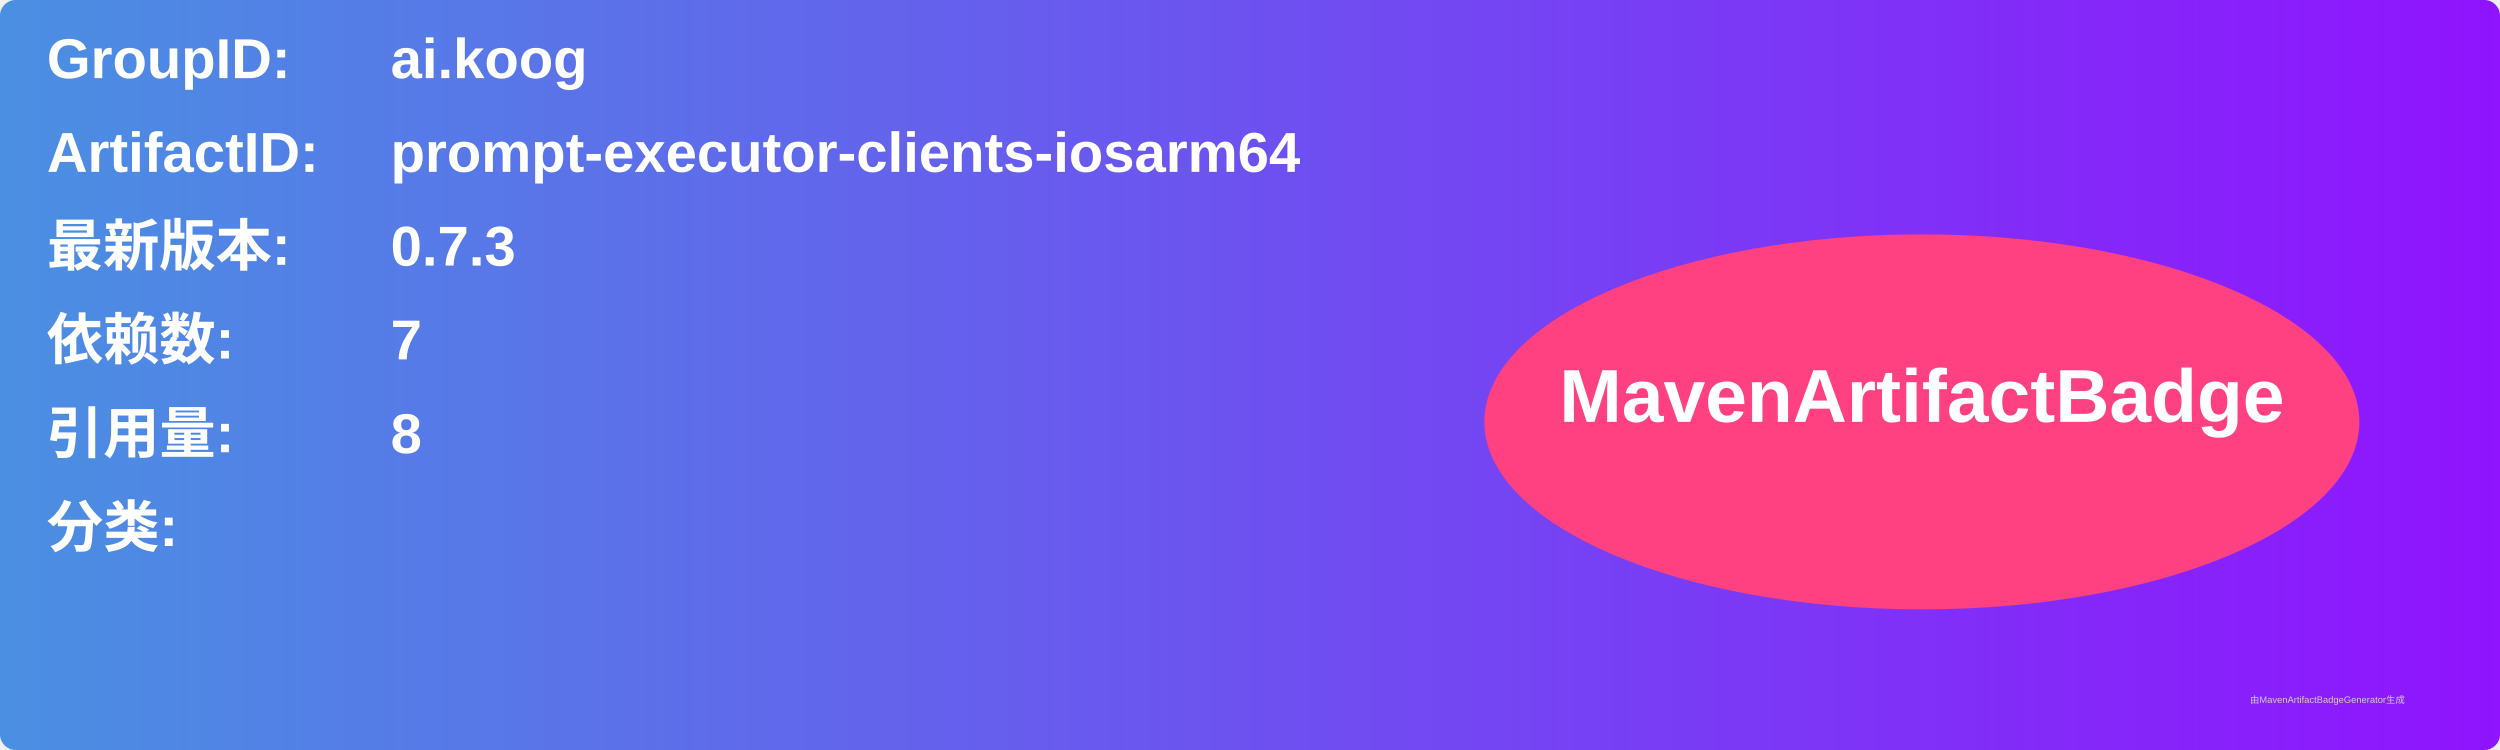
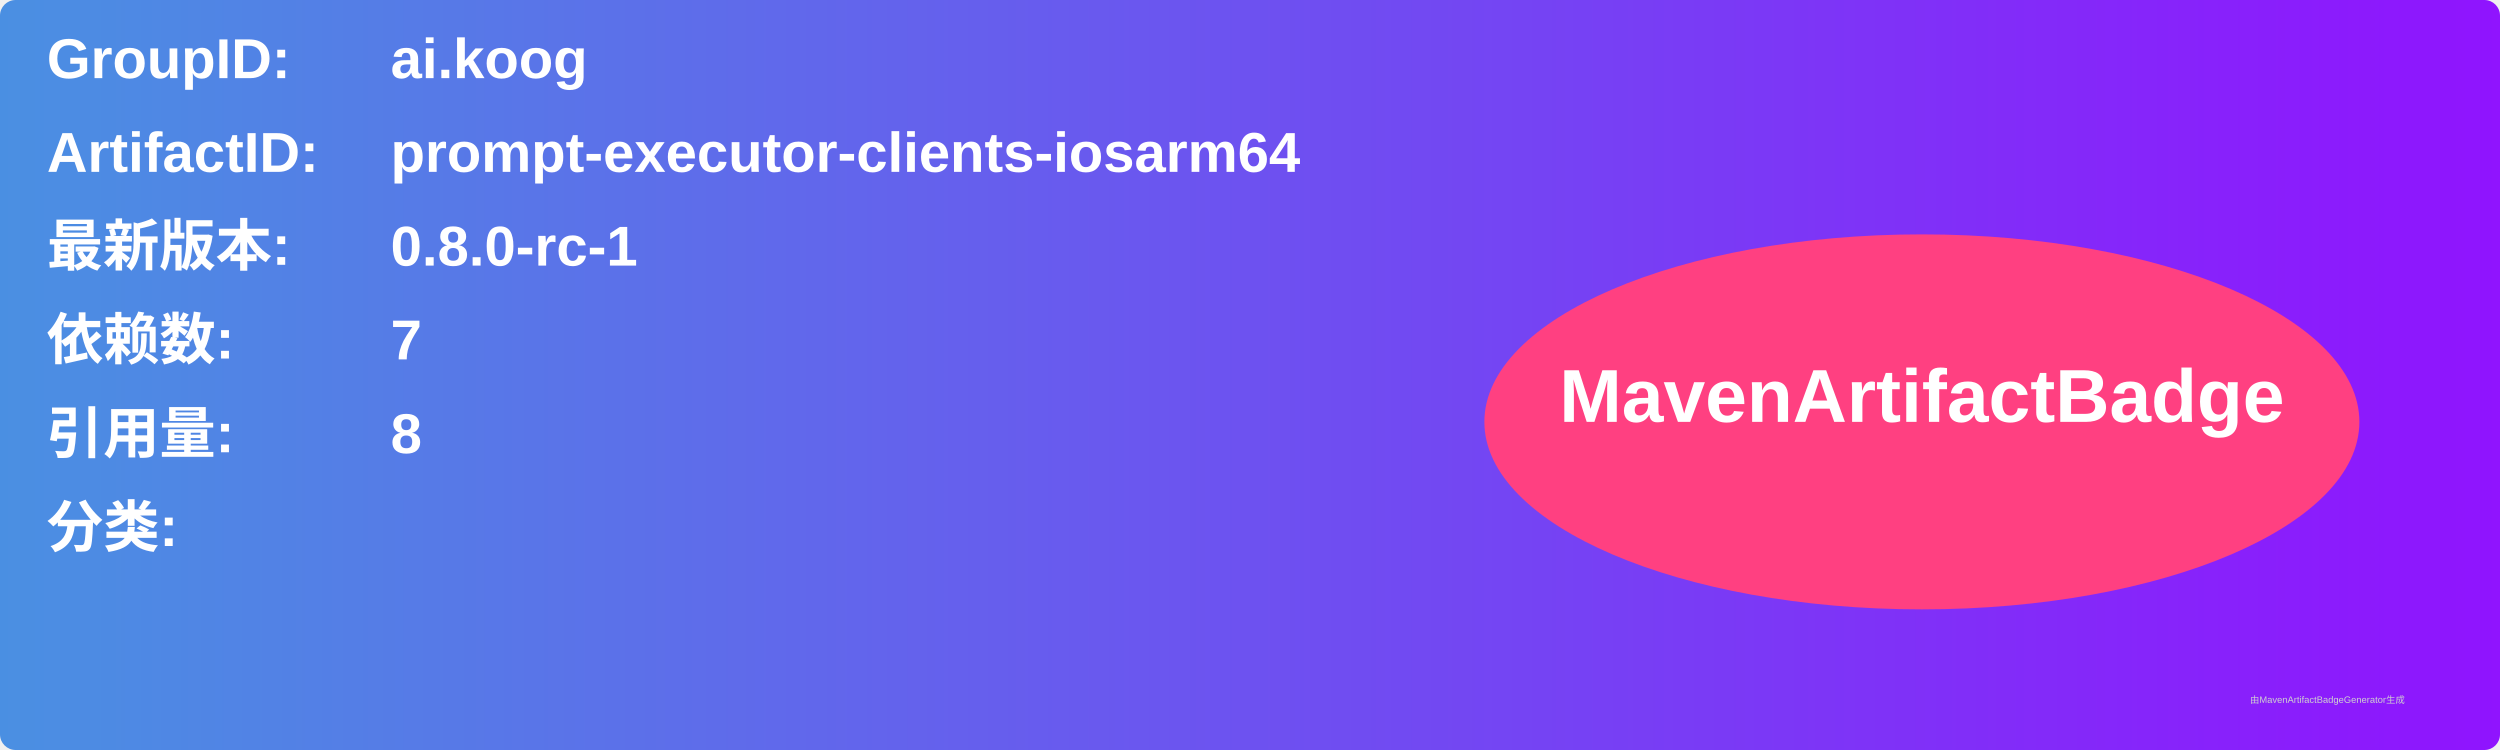
<svg xmlns="http://www.w3.org/2000/svg" width="800" height="240" viewBox="0 0 800 240">
  <linearGradient id="grad" x1="0%" y1="0%" x2="100%" y2="0%">
    <stop offset="0%" stop-color="#4a90e2" />
    <stop offset="100%" stop-color="#9013fe" />
  </linearGradient>
  <rect width="100%" height="100%" rx="5" ry="5" fill="url(#grad)" />
  <g transform="translate(15, 15)">
    <text x="0" y="10" font-family="Arial" font-size="18" fill="white" font-weight="bold" width="260">GroupID:</text>
    <text x="110" y="10" font-family="Arial" font-size="18" fill="white" font-weight="bold" width="460">ai.koog</text>
    <text x="0" y="40" font-family="Arial" font-size="18" fill="white" font-weight="bold" width="260">ArtifactID:</text>
    <text x="110" y="40" font-family="Arial" font-size="18" fill="white" font-weight="bold" width="460">prompt-executor-clients-iosarm64</text>
    <text x="0" y="70" font-family="Arial" font-size="18" fill="white" font-weight="bold">最新版本:</text>
    <text x="110" y="70" font-family="Arial" font-size="18" fill="white" font-weight="bold">
-       <tspan font-weight="bold">0.7.3</tspan>
+       <tspan font-weight="bold">0.8.0-rc-1</tspan>
    </text>
    <text x="0" y="100" font-family="Arial" font-size="18" fill="white" font-weight="bold">依赖数: </text>
    <text x="110" y="100" font-family="Arial" font-size="18" fill="white">
      <tspan font-weight="bold">7</tspan>
    </text>
    <text x="0" y="130" font-family="Arial" font-size="18" fill="white" font-weight="bold">引用量: </text>
    <text x="110" y="130" font-family="Arial" font-size="18" fill="white">
      <tspan font-weight="bold">8</tspan>
    </text>
    <text x="0" y="160" font-family="Arial" font-size="18" fill="white" font-weight="bold">分类:</text>
    <text x="10" y="190" font-family="Arial" font-size="10" fill="white">
      <tspan font-weight="bold" />
    </text>
    <ellipse cx="600" cy="120" rx="140" ry="60" fill="#ff4081" />
    <text x="600" y="120" text-anchor="middle" font-family="Arial" font-size="24" fill="white" font-weight="bold">MavenArtifactBadge</text>
  </g>
  <text x="720" y="225" font-family="Arial" font-size="3" fill="#d0d0d0">由MavenArtifactBadgeGenerator生成</text>
</svg>
